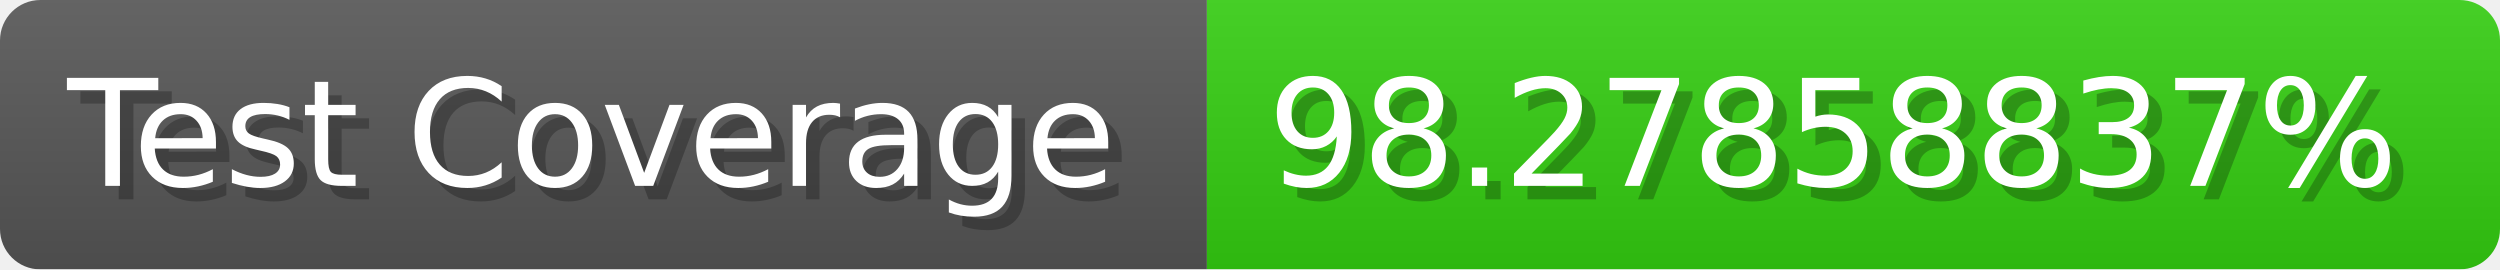
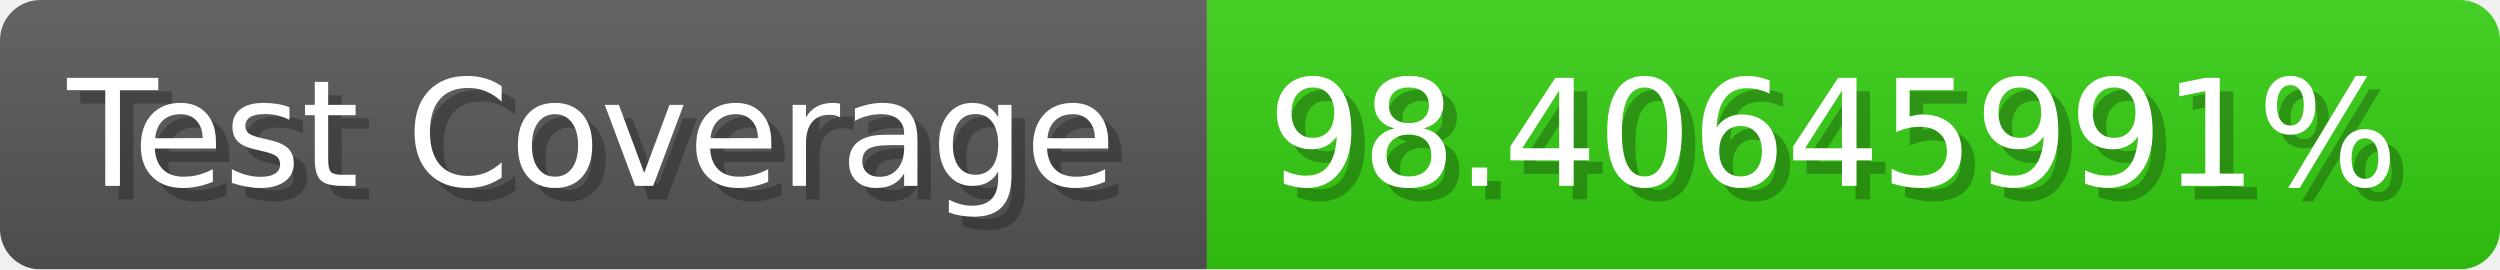
- <svg xmlns="http://www.w3.org/2000/svg" width="185.6" height="20" viewBox="0 0 1856 200" role="img" aria-label="Test Coverage: 98.27858837%">
+ <svg xmlns="http://www.w3.org/2000/svg" width="185.6" height="20" viewBox="0 0 1856 200" role="img" aria-label="Test Coverage: 98.40645991%">
  <linearGradient id="a" x2="0" y2="100%">
    <stop offset="0" stop-opacity=".1" stop-color="#EEE" />
    <stop offset="1" stop-opacity=".1" />
  </linearGradient>
  <mask id="m">
    <rect width="1856" height="200" rx="30" fill="#FFF" />
  </mask>
  <g mask="url(#m)">
    <rect width="896" height="200" fill="#555" />
    <rect width="960" height="200" fill="#3C1" x="896" />
    <rect width="1856" height="200" fill="url(#a)" />
  </g>
  <g aria-hidden="true" fill="#fff" text-anchor="start" font-family="Verdana,DejaVu Sans,sans-serif" font-size="110">
    <text x="60" y="148" textLength="796" fill="#000" opacity="0.25">Test Coverage</text>
    <text x="50" y="138" textLength="796">Test Coverage</text>
-     <text x="951" y="148" textLength="860" fill="#000" opacity="0.25">98.27858837%</text>
-     <text x="941" y="138" textLength="860">98.27858837%</text>
+     <text x="951" y="148" textLength="860" fill="#000" opacity="0.25">98.40645991%</text>
+     <text x="941" y="138" textLength="860">98.40645991%</text>
  </g>
</svg>
